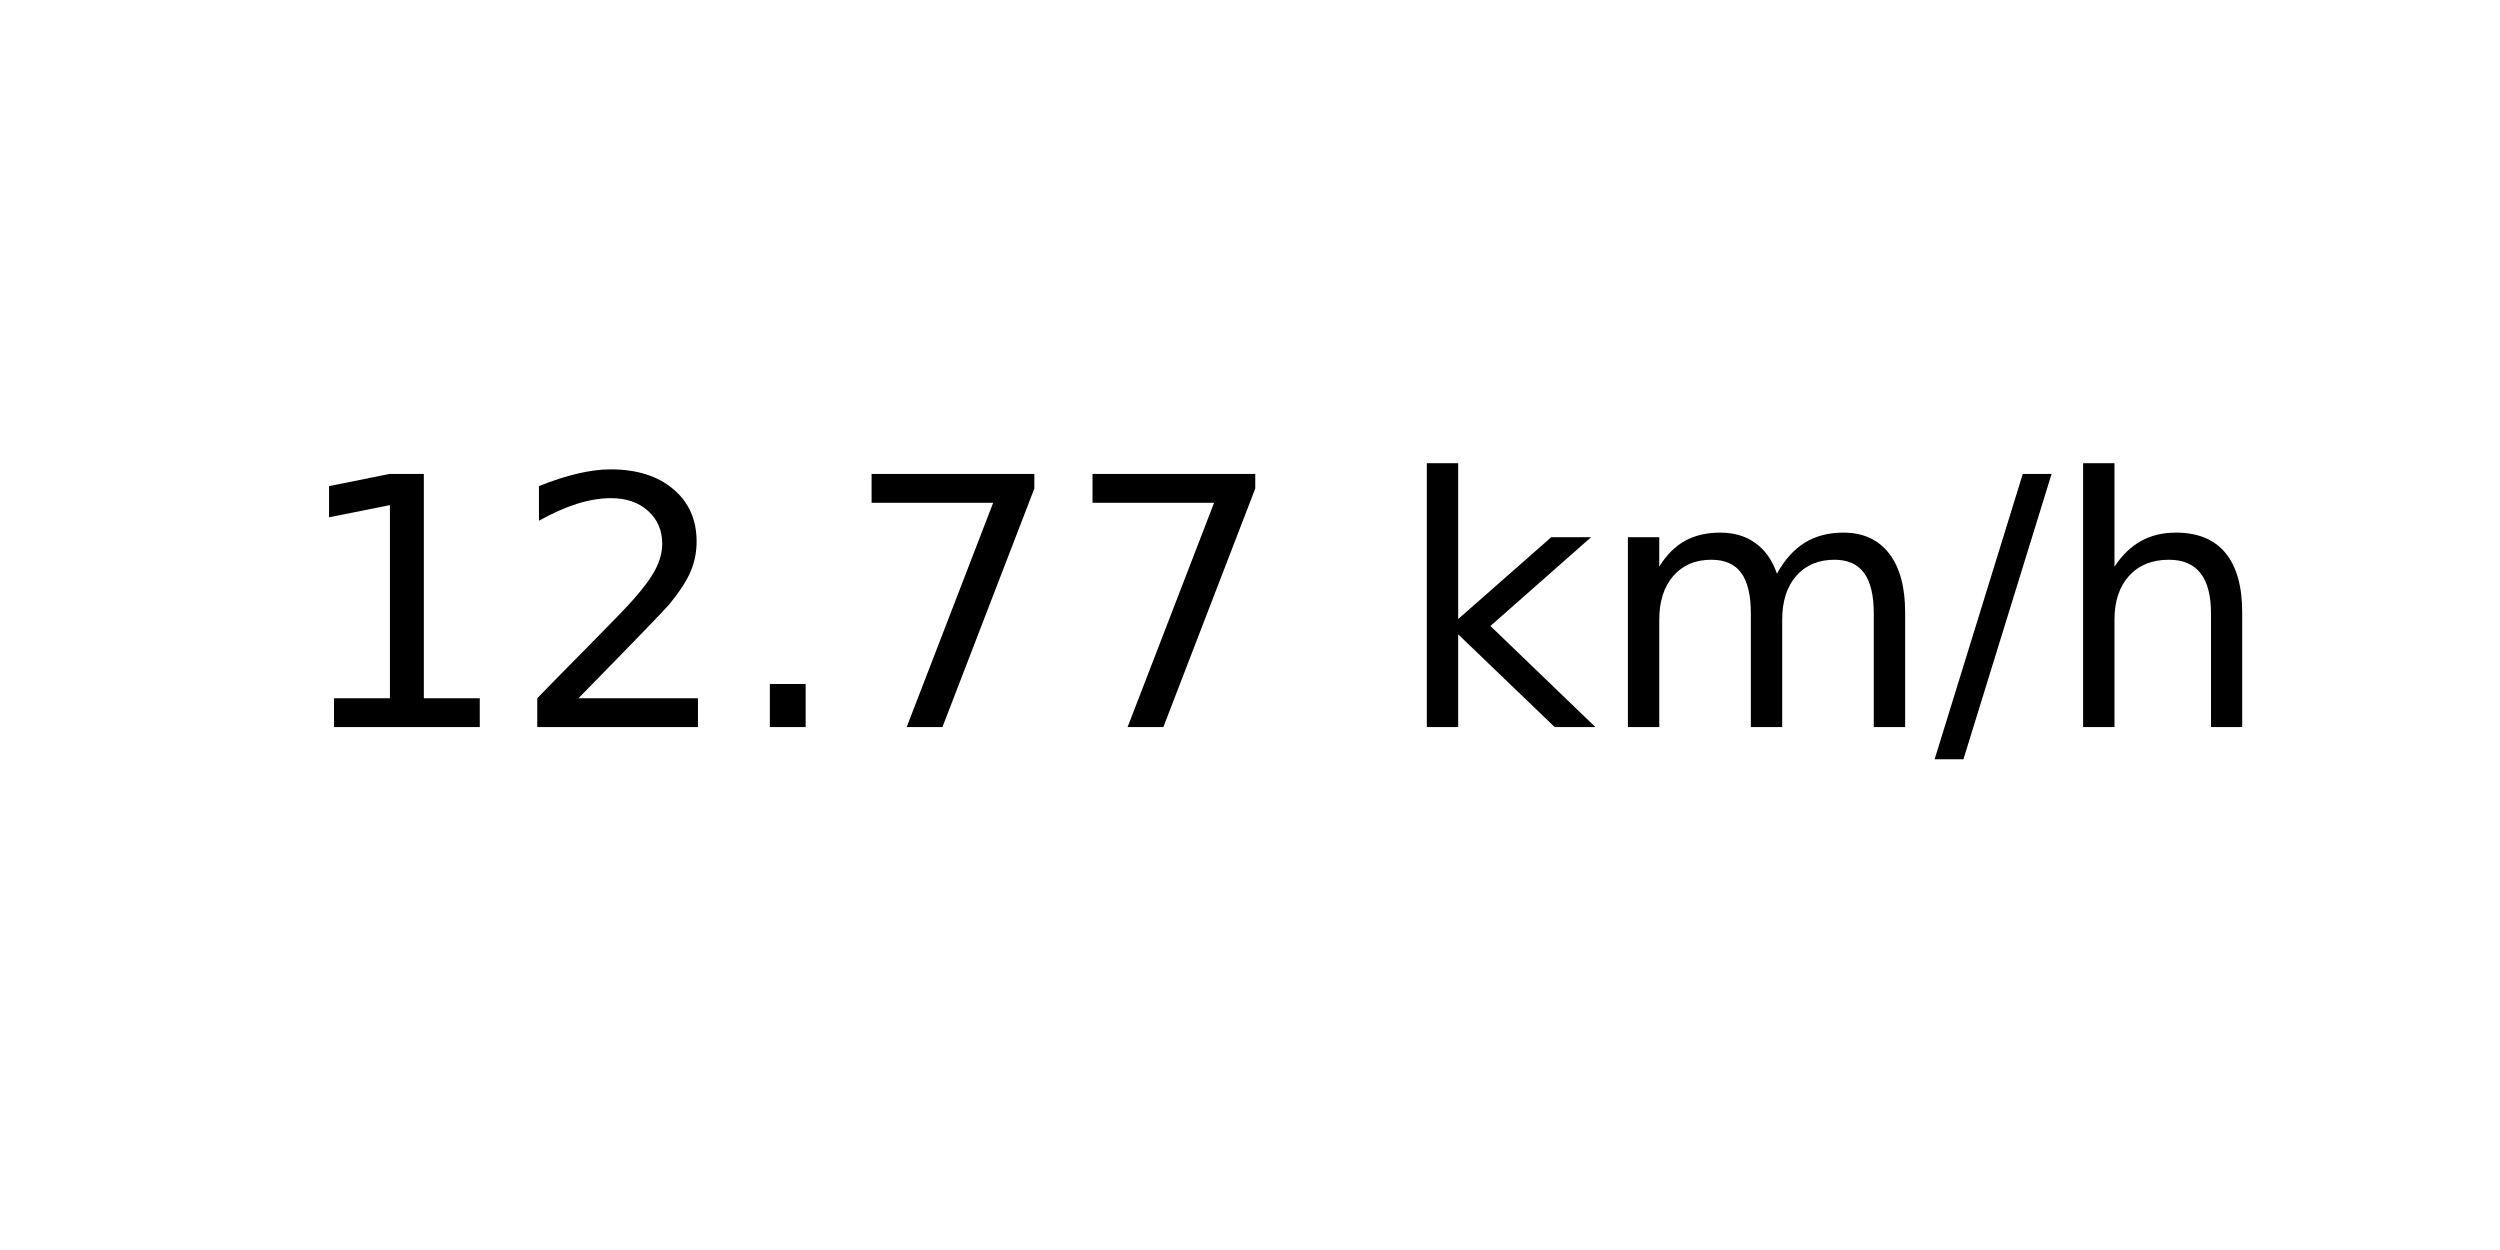
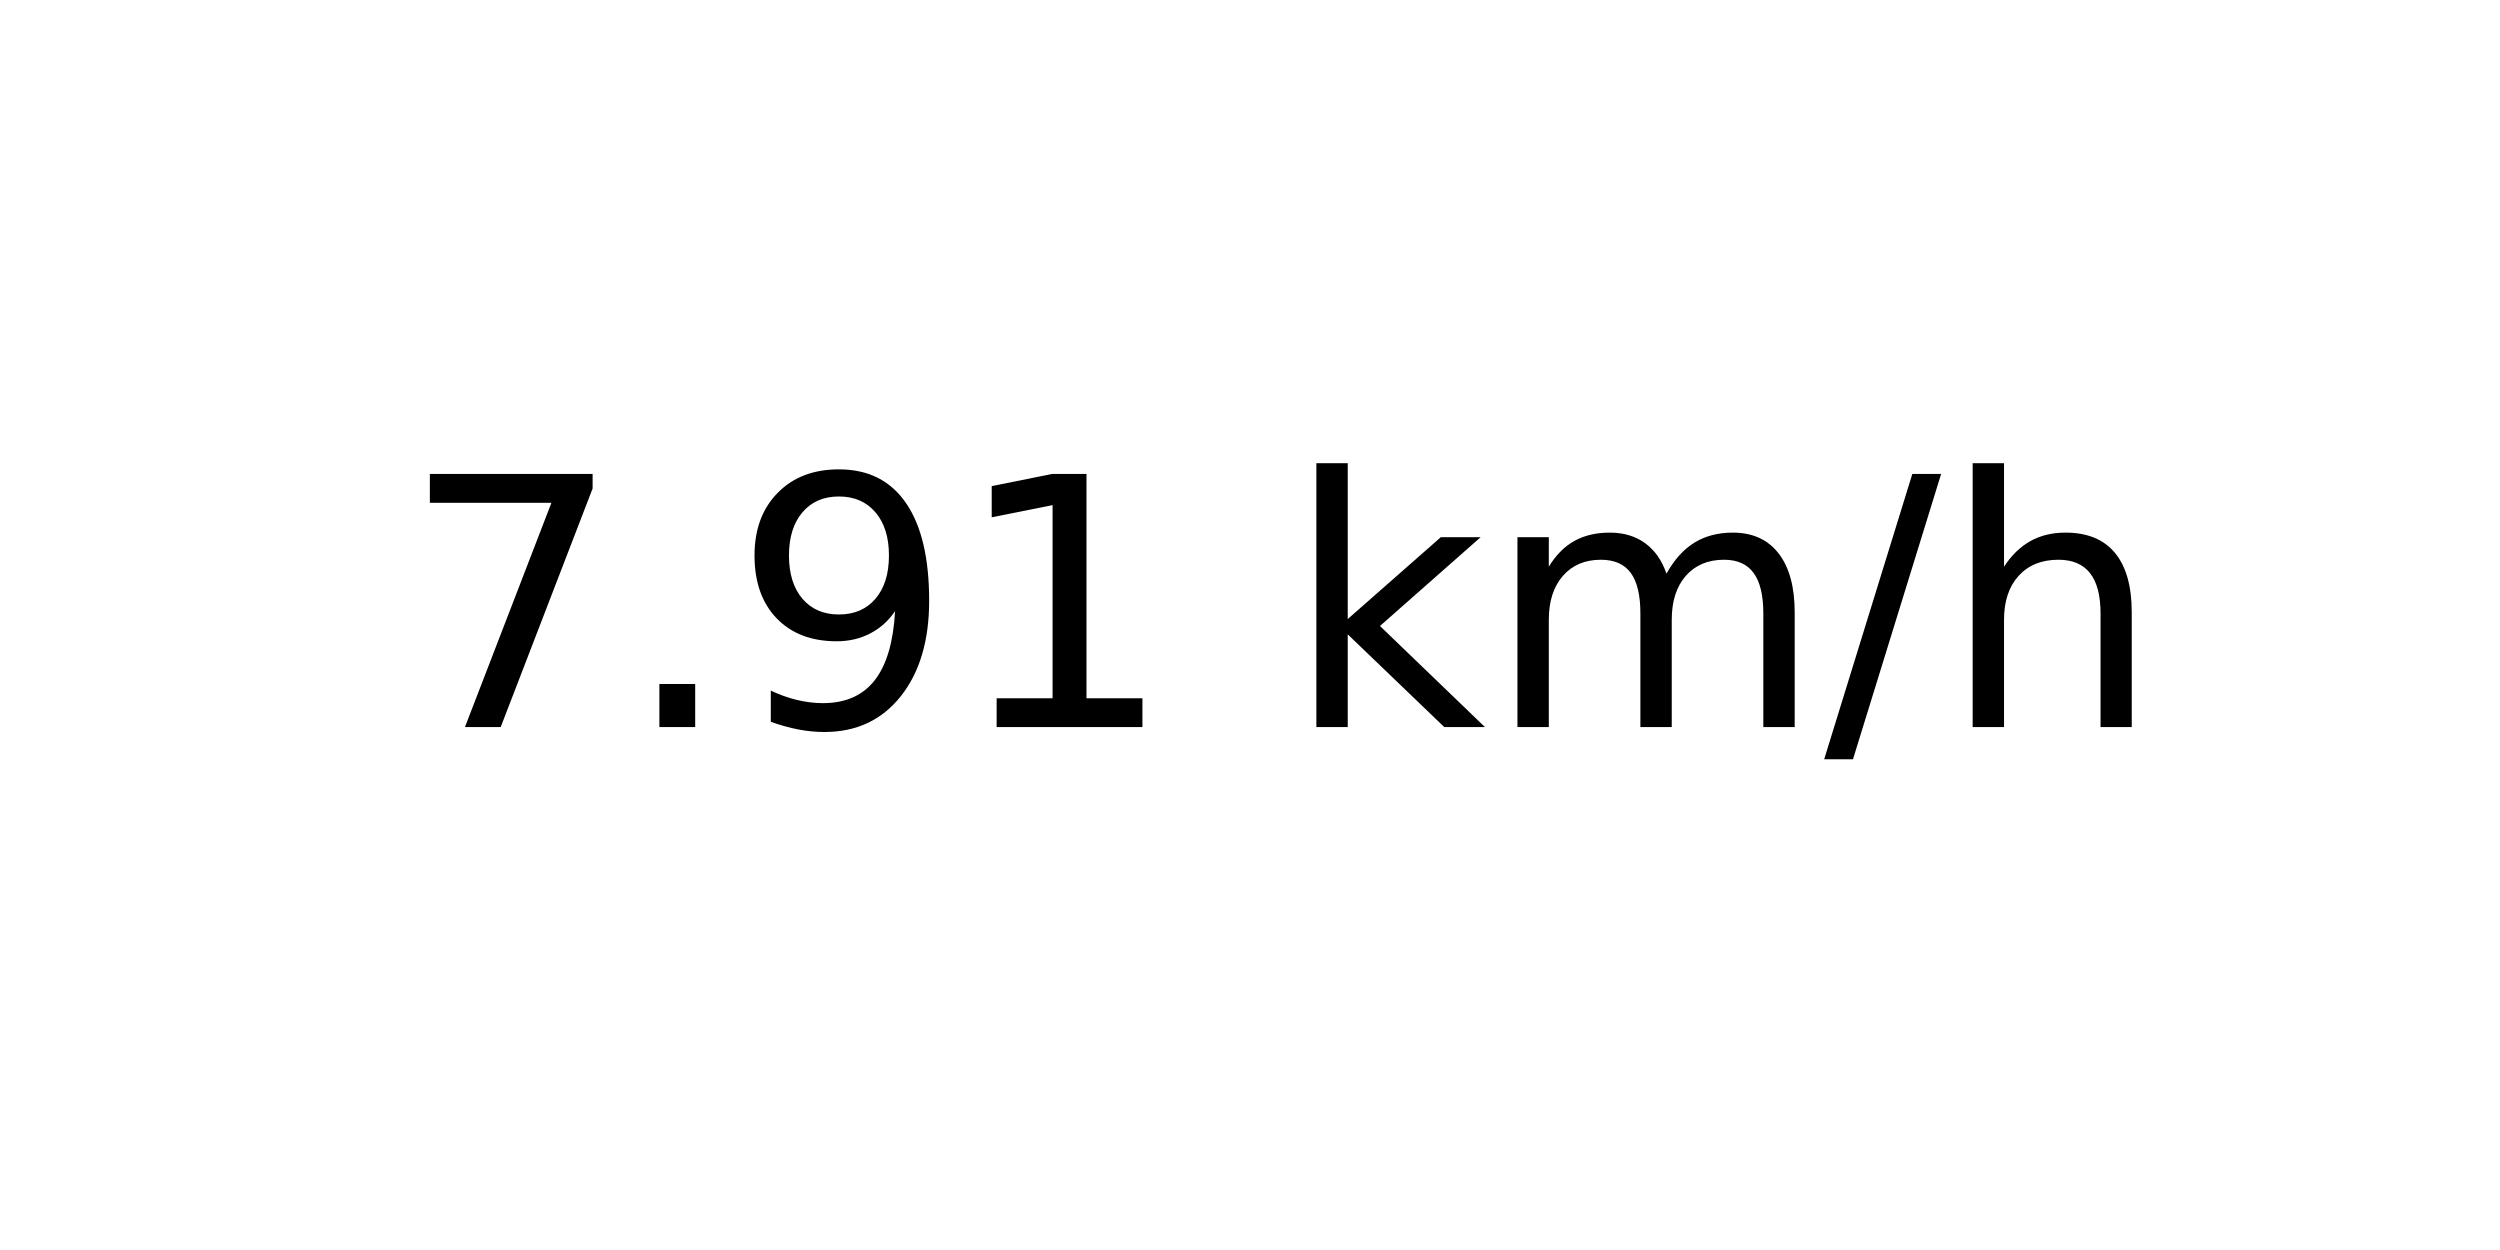
<svg xmlns="http://www.w3.org/2000/svg" xmlns:xlink="http://www.w3.org/1999/xlink" width="72pt" height="36pt" viewBox="0 0 72 36" version="1.1">
  <defs>
    <style type="text/css">*{stroke-linejoin: round; stroke-linecap: butt}</style>
  </defs>
  <g id="figure_1">
    <g id="axes_1">
      <g id="text_1">
-         <g transform="translate(8.378125 20.93937) scale(0.1 -0.1)">
+         <g transform="translate(11.55937 20.93937) scale(0.1 -0.1)">
          <defs>
+             <path id="DejaVuSans-37" d="M 525 4666  L 3525 4666  L 3525 4397  L 1831 0  L 1172 0  L 2766 4134  L 525 4134  L 525 4666  z " transform="scale(0.015625)" />
+             <path id="DejaVuSans-2e" d="M 684 794  L 1344 794  L 1344 0  L 684 0  L 684 794  z " transform="scale(0.015625)" />
+             <path id="DejaVuSans-39" d="M 703 97  L 703 672  Q 941 559 1184 500  Q 1428 441 1663 441  Q 2288 441 2617 861  Q 2947 1281 2994 2138  Q 2813 1869 2534 1725  Q 2256 1581 1919 1581  Q 1219 1581 811 2004  Q 403 2428 403 3163  Q 403 3881 828 4315  Q 1253 4750 1959 4750  Q 2769 4750 3195 4129  Q 3622 3509 3622 2328  Q 3622 1225 3098 567  Q 2575 -91 1691 -91  Q 1453 -91 1209 -44  Q 966 3 703 97  z M 1959 2075  Q 2384 2075 2632 2365  Q 2881 2656 2881 3163  Q 2881 3666 2632 3958  Q 2384 4250 1959 4250  Q 1534 4250 1286 3958  Q 1038 3666 1038 3163  Q 1038 2656 1286 2365  Q 1534 2075 1959 2075  z " transform="scale(0.015625)" />
            <path id="DejaVuSans-31" d="M 794 531  L 1825 531  L 1825 4091  L 703 3866  L 703 4441  L 1819 4666  L 2450 4666  L 2450 531  L 3481 531  L 3481 0  L 794 0  L 794 531  z " transform="scale(0.015625)" />
-             <path id="DejaVuSans-32" d="M 1228 531  L 3431 531  L 3431 0  L 469 0  L 469 531  Q 828 903 1448 1529  Q 2069 2156 2228 2338  Q 2531 2678 2651 2914  Q 2772 3150 2772 3378  Q 2772 3750 2511 3984  Q 2250 4219 1831 4219  Q 1534 4219 1204 4116  Q 875 4013 500 3803  L 500 4441  Q 881 4594 1212 4672  Q 1544 4750 1819 4750  Q 2544 4750 2975 4387  Q 3406 4025 3406 3419  Q 3406 3131 3298 2873  Q 3191 2616 2906 2266  Q 2828 2175 2409 1742  Q 1991 1309 1228 531  z " transform="scale(0.015625)" />
-             <path id="DejaVuSans-2e" d="M 684 794  L 1344 794  L 1344 0  L 684 0  L 684 794  z " transform="scale(0.015625)" />
-             <path id="DejaVuSans-37" d="M 525 4666  L 3525 4666  L 3525 4397  L 1831 0  L 1172 0  L 2766 4134  L 525 4134  L 525 4666  z " transform="scale(0.015625)" />
            <path id="DejaVuSans-20" transform="scale(0.015625)" />
            <path id="DejaVuSans-6b" d="M 581 4863  L 1159 4863  L 1159 1991  L 2875 3500  L 3609 3500  L 1753 1863  L 3688 0  L 2938 0  L 1159 1709  L 1159 0  L 581 0  L 581 4863  z " transform="scale(0.015625)" />
            <path id="DejaVuSans-6d" d="M 3328 2828  Q 3544 3216 3844 3400  Q 4144 3584 4550 3584  Q 5097 3584 5394 3201  Q 5691 2819 5691 2113  L 5691 0  L 5113 0  L 5113 2094  Q 5113 2597 4934 2840  Q 4756 3084 4391 3084  Q 3944 3084 3684 2787  Q 3425 2491 3425 1978  L 3425 0  L 2847 0  L 2847 2094  Q 2847 2600 2669 2842  Q 2491 3084 2119 3084  Q 1678 3084 1418 2786  Q 1159 2488 1159 1978  L 1159 0  L 581 0  L 581 3500  L 1159 3500  L 1159 2956  Q 1356 3278 1631 3431  Q 1906 3584 2284 3584  Q 2666 3584 2933 3390  Q 3200 3197 3328 2828  z " transform="scale(0.015625)" />
            <path id="DejaVuSans-2f" d="M 1625 4666  L 2156 4666  L 531 -594  L 0 -594  L 1625 4666  z " transform="scale(0.015625)" />
            <path id="DejaVuSans-68" d="M 3513 2113  L 3513 0  L 2938 0  L 2938 2094  Q 2938 2591 2744 2837  Q 2550 3084 2163 3084  Q 1697 3084 1428 2787  Q 1159 2491 1159 1978  L 1159 0  L 581 0  L 581 4863  L 1159 4863  L 1159 2956  Q 1366 3272 1645 3428  Q 1925 3584 2291 3584  Q 2894 3584 3203 3211  Q 3513 2838 3513 2113  z " transform="scale(0.015625)" />
          </defs>
-           <use xlink:href="#DejaVuSans-31" />
-           <use xlink:href="#DejaVuSans-32" x="63.623" />
-           <use xlink:href="#DejaVuSans-2e" x="127.246" />
-           <use xlink:href="#DejaVuSans-37" x="159.033" />
-           <use xlink:href="#DejaVuSans-37" x="222.656" />
-           <use xlink:href="#DejaVuSans-20" x="286.279" />
-           <use xlink:href="#DejaVuSans-6b" x="318.066" />
-           <use xlink:href="#DejaVuSans-6d" x="375.977" />
-           <use xlink:href="#DejaVuSans-2f" x="473.389" />
-           <use xlink:href="#DejaVuSans-68" x="507.08" />
+           <use xlink:href="#DejaVuSans-37" />
+           <use xlink:href="#DejaVuSans-2e" x="63.623" />
+           <use xlink:href="#DejaVuSans-39" x="95.41" />
+           <use xlink:href="#DejaVuSans-31" x="159.033" />
+           <use xlink:href="#DejaVuSans-20" x="222.656" />
+           <use xlink:href="#DejaVuSans-6b" x="254.443" />
+           <use xlink:href="#DejaVuSans-6d" x="312.354" />
+           <use xlink:href="#DejaVuSans-2f" x="409.766" />
+           <use xlink:href="#DejaVuSans-68" x="443.457" />
        </g>
      </g>
    </g>
  </g>
</svg>
